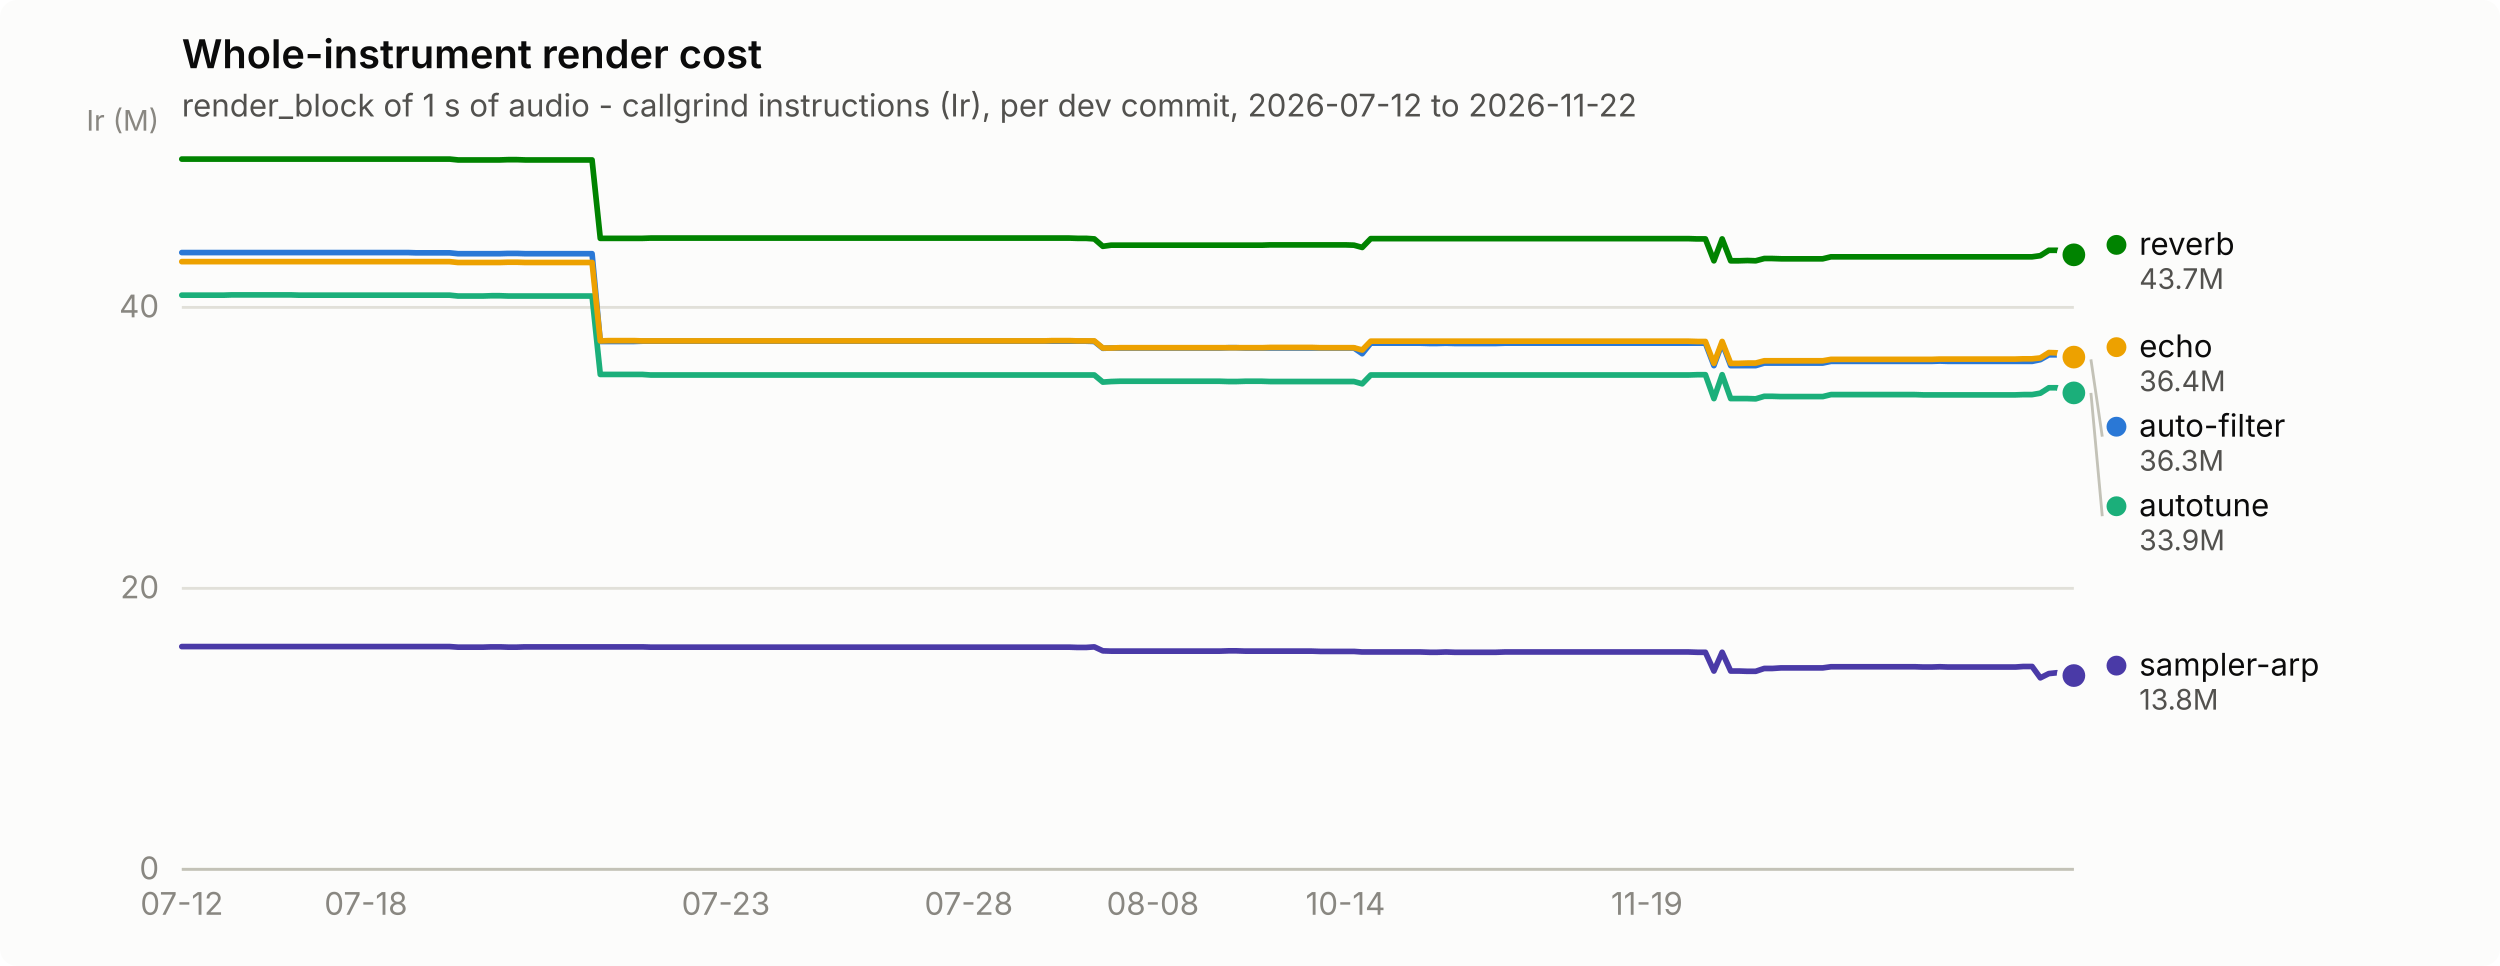
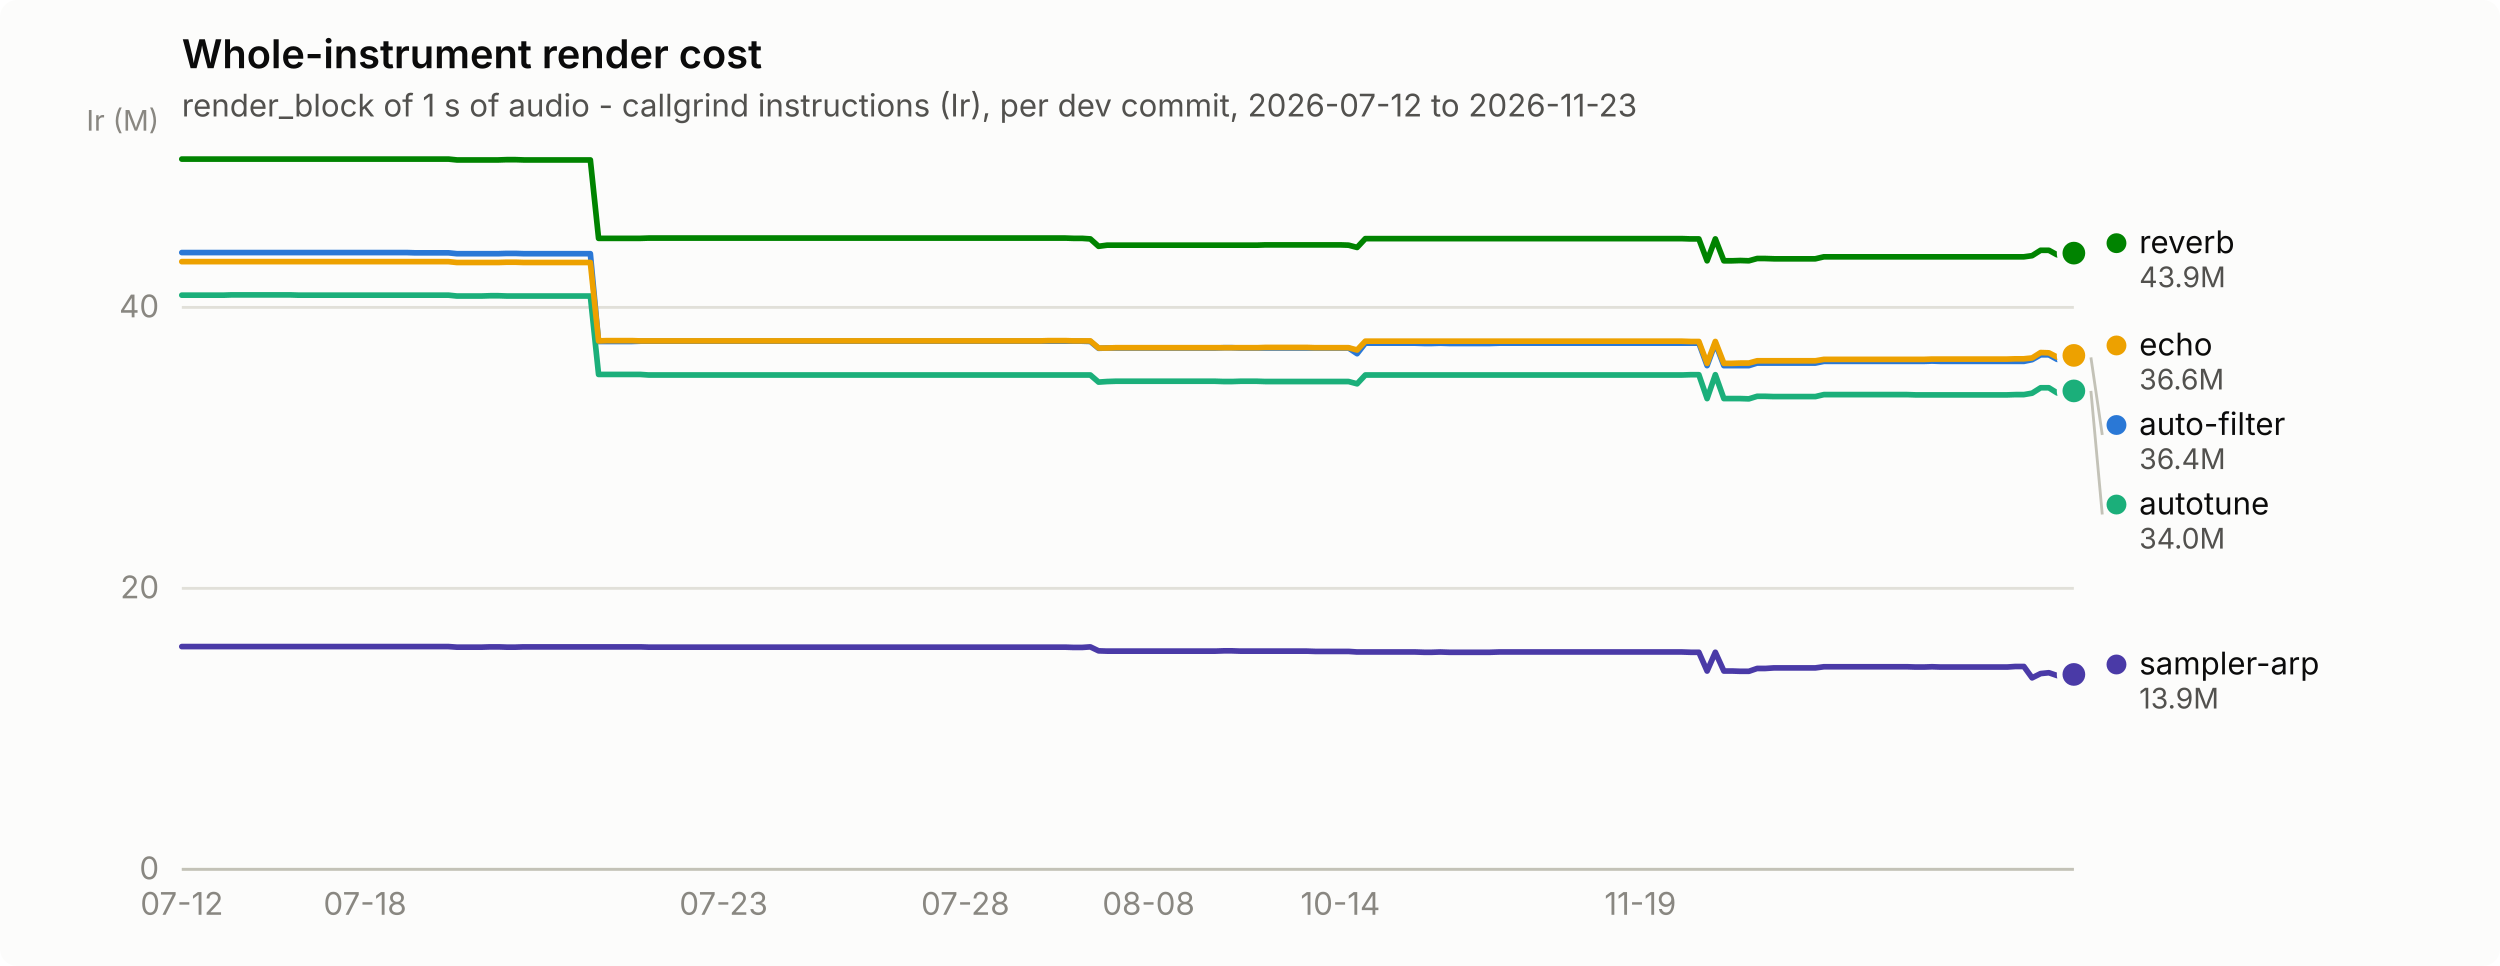
<svg xmlns="http://www.w3.org/2000/svg" width="880" height="340" viewBox="0 0 880 340" role="img" aria-label="Whole-instrument render cost">
  <rect width="880" height="340" rx="6" fill="#fcfcfb" />
  <text x="64" y="24" font-family="system-ui, -apple-system, &quot;Segoe UI&quot;, sans-serif" font-size="14" font-weight="600" fill="#0b0b0b">Whole-instrument render cost</text>
-   <text x="64" y="41" font-family="system-ui, -apple-system, &quot;Segoe UI&quot;, sans-serif" font-size="11" fill="#52514e">render_block of 1 s of audio - callgrind instructions (Ir), per dev commit, 2026-07-12 to 2026-11-22</text>
+   <text x="64" y="41" font-family="system-ui, -apple-system, &quot;Segoe UI&quot;, sans-serif" font-size="11" fill="#52514e">render_block of 1 s of audio - callgrind instructions (Ir), per dev commit, 2026-07-12 to 2026-11-23</text>
  <line x1="64" y1="306.0" x2="730" y2="306.0" stroke="#e1e0d9" stroke-width="1" />
  <text x="56" y="309.5" text-anchor="end" font-family="system-ui, -apple-system, &quot;Segoe UI&quot;, sans-serif" font-size="11" style="font-variant-numeric: tabular-nums" fill="#898781">0</text>
  <line x1="64" y1="207.1" x2="730" y2="207.1" stroke="#e1e0d9" stroke-width="1" />
  <text x="56" y="210.6" text-anchor="end" font-family="system-ui, -apple-system, &quot;Segoe UI&quot;, sans-serif" font-size="11" style="font-variant-numeric: tabular-nums" fill="#898781">20</text>
  <line x1="64" y1="108.2" x2="730" y2="108.2" stroke="#e1e0d9" stroke-width="1" />
  <text x="56" y="111.7" text-anchor="end" font-family="system-ui, -apple-system, &quot;Segoe UI&quot;, sans-serif" font-size="11" style="font-variant-numeric: tabular-nums" fill="#898781">40</text>
  <text x="56" y="46" text-anchor="end" font-family="system-ui, -apple-system, &quot;Segoe UI&quot;, sans-serif" font-size="10" fill="#898781">Ir (M)</text>
  <line x1="64" y1="306" x2="730" y2="306" stroke="#c3c2b7" stroke-width="1" />
  <text x="64.0" y="322" text-anchor="middle" font-family="system-ui, -apple-system, &quot;Segoe UI&quot;, sans-serif" font-size="11" style="font-variant-numeric: tabular-nums" fill="#898781">07-12</text>
-   <text x="128.8" y="322" text-anchor="middle" font-family="system-ui, -apple-system, &quot;Segoe UI&quot;, sans-serif" font-size="11" style="font-variant-numeric: tabular-nums" fill="#898781">07-18</text>
-   <text x="255.5" y="322" text-anchor="middle" font-family="system-ui, -apple-system, &quot;Segoe UI&quot;, sans-serif" font-size="11" style="font-variant-numeric: tabular-nums" fill="#898781">07-23</text>
-   <text x="341.0" y="322" text-anchor="middle" font-family="system-ui, -apple-system, &quot;Segoe UI&quot;, sans-serif" font-size="11" style="font-variant-numeric: tabular-nums" fill="#898781">07-28</text>
-   <text x="405.8" y="322" text-anchor="middle" font-family="system-ui, -apple-system, &quot;Segoe UI&quot;, sans-serif" font-size="11" style="font-variant-numeric: tabular-nums" fill="#898781">08-08</text>
-   <text x="473.6" y="322" text-anchor="middle" font-family="system-ui, -apple-system, &quot;Segoe UI&quot;, sans-serif" font-size="11" style="font-variant-numeric: tabular-nums" fill="#898781">10-14</text>
-   <text x="579.7" y="322" text-anchor="middle" font-family="system-ui, -apple-system, &quot;Segoe UI&quot;, sans-serif" font-size="11" style="font-variant-numeric: tabular-nums" fill="#898781">11-19</text>
-   <path d="M64.0,88.9 L66.9,88.9 L69.9,88.9 L72.8,88.9 L75.8,88.9 L78.7,88.9 L81.7,88.9 L84.6,88.9 L87.6,88.9 L90.5,88.9 L93.5,88.9 L96.4,88.9 L99.4,88.9 L102.3,88.9 L105.3,88.9 L108.2,88.9 L111.2,88.9 L114.1,88.9 L117.0,88.9 L120.0,88.9 L122.9,88.9 L125.9,88.9 L128.8,88.9 L131.8,88.9 L134.7,88.9 L137.7,88.9 L140.6,88.9 L143.6,88.9 L146.5,89.0 L149.5,89.0 L152.4,89.0 L155.4,89.0 L158.3,89.0 L161.2,89.3 L164.2,89.3 L167.1,89.3 L170.1,89.3 L173.0,89.3 L176.0,89.3 L178.9,89.2 L181.9,89.2 L184.8,89.3 L187.8,89.3 L190.7,89.3 L193.7,89.3 L196.6,89.3 L199.6,89.3 L202.5,89.3 L205.5,89.3 L208.4,89.3 L211.3,120.2 L214.3,120.2 L217.2,120.2 L220.2,120.2 L223.1,120.2 L226.1,120.1 L229.0,120.1 L232.0,120.1 L234.9,120.1 L237.9,120.1 L240.8,120.1 L243.8,120.1 L246.7,120.1 L249.7,120.1 L252.6,120.1 L255.5,120.1 L258.5,120.1 L261.4,120.1 L264.4,120.1 L267.3,120.1 L270.3,120.1 L273.2,120.1 L276.2,120.1 L279.1,120.1 L282.1,120.1 L285.0,120.1 L288.0,120.1 L290.9,120.1 L293.9,120.1 L296.8,120.1 L299.8,120.1 L302.7,120.1 L305.6,120.1 L308.6,120.1 L311.5,120.1 L314.5,120.1 L317.4,120.1 L320.4,120.1 L323.3,120.1 L326.3,120.1 L329.2,120.1 L332.2,120.1 L335.1,120.1 L338.1,120.1 L341.0,120.1 L344.0,120.1 L346.9,120.1 L349.8,120.1 L352.8,120.1 L355.7,120.1 L358.7,120.1 L361.6,120.1 L364.6,120.1 L367.5,120.1 L370.5,120.1 L373.4,120.1 L376.4,120.1 L379.3,120.1 L382.3,120.1 L385.2,120.2 L388.2,122.6 L391.1,122.5 L394.1,122.5 L397.0,122.5 L399.9,122.5 L402.9,122.5 L405.8,122.5 L408.8,122.5 L411.7,122.5 L414.7,122.5 L417.6,122.5 L420.6,122.5 L423.5,122.5 L426.5,122.5 L429.4,122.5 L432.4,122.4 L435.3,122.4 L438.3,122.5 L441.2,122.5 L444.2,122.5 L447.1,122.5 L450.0,122.5 L453.0,122.5 L455.9,122.5 L458.9,122.5 L461.8,122.5 L464.8,122.5 L467.7,122.5 L470.7,122.5 L473.6,122.5 L476.6,122.5 L479.5,124.5 L482.5,120.8 L485.4,120.8 L488.4,120.8 L491.3,120.8 L494.2,120.8 L497.2,120.8 L500.1,120.8 L503.1,120.9 L506.0,120.9 L509.0,120.8 L511.9,120.9 L514.9,120.9 L517.8,120.9 L520.8,120.9 L523.7,120.9 L526.7,120.9 L529.6,120.8 L532.6,120.8 L535.5,120.8 L538.5,120.8 L541.4,120.8 L544.3,120.8 L547.3,120.8 L550.2,120.8 L553.2,120.8 L556.1,120.8 L559.1,120.8 L562.0,120.8 L565.0,120.8 L567.9,120.8 L570.9,120.8 L573.8,120.8 L576.8,120.8 L579.7,120.8 L582.7,120.8 L585.6,120.8 L588.5,120.8 L591.5,120.8 L594.4,120.8 L597.4,120.8 L600.3,120.8 L603.3,128.7 L606.2,120.8 L609.2,128.7 L612.1,128.7 L615.1,128.7 L618.0,128.7 L621.0,127.8 L623.9,127.8 L626.9,127.8 L629.8,127.8 L632.8,127.8 L635.7,127.8 L638.6,127.8 L641.6,127.8 L644.5,127.2 L647.5,127.2 L650.4,127.2 L653.4,127.2 L656.3,127.2 L659.3,127.2 L662.2,127.2 L665.2,127.2 L668.1,127.2 L671.1,127.2 L674.0,127.2 L677.0,127.2 L679.9,127.2 L682.8,127.1 L685.8,127.2 L688.7,127.2 L691.7,127.2 L694.6,127.2 L697.6,127.2 L700.5,127.2 L703.5,127.2 L706.4,127.2 L709.4,127.2 L712.3,127.2 L715.3,127.2 L718.2,126.6 L721.2,124.9 L724.1,124.9 L727.1,126.5 L730.0,126.5" fill="none" stroke="#2a78d6" stroke-width="2" stroke-linejoin="round" stroke-linecap="round" />
-   <circle cx="730.0" cy="126.5" r="6" fill="#fcfcfb" />
-   <circle cx="730.0" cy="126.5" r="4" fill="#2a78d6" />
-   <path d="M64.0,103.9 L66.9,103.9 L69.9,103.9 L72.8,103.9 L75.8,103.9 L78.7,103.9 L81.7,103.8 L84.6,103.8 L87.6,103.8 L90.5,103.8 L93.5,103.8 L96.4,103.8 L99.4,103.8 L102.3,103.8 L105.3,103.9 L108.2,103.9 L111.2,103.9 L114.1,103.9 L117.0,103.9 L120.0,103.9 L122.9,103.9 L125.9,103.9 L128.8,103.9 L131.8,103.9 L134.7,103.9 L137.7,103.9 L140.6,103.9 L143.6,103.9 L146.5,103.9 L149.5,103.9 L152.4,103.9 L155.4,103.9 L158.3,103.9 L161.2,104.2 L164.2,104.2 L167.1,104.2 L170.1,104.2 L173.0,104.1 L176.0,104.1 L178.9,104.2 L181.9,104.2 L184.8,104.2 L187.8,104.2 L190.7,104.2 L193.7,104.2 L196.6,104.2 L199.6,104.2 L202.5,104.2 L205.5,104.2 L208.4,104.2 L211.3,131.8 L214.3,131.8 L217.2,131.8 L220.2,131.8 L223.1,131.8 L226.1,131.8 L229.0,132.0 L232.0,132.0 L234.9,132.0 L237.9,132.0 L240.8,132.0 L243.8,132.0 L246.7,132.0 L249.7,132.0 L252.6,132.0 L255.5,132.0 L258.5,132.0 L261.4,132.0 L264.4,132.0 L267.3,132.0 L270.3,132.0 L273.2,132.0 L276.2,132.0 L279.1,132.0 L282.1,132.0 L285.0,132.0 L288.0,132.0 L290.9,132.0 L293.9,132.0 L296.8,132.0 L299.8,132.0 L302.7,132.0 L305.6,132.0 L308.6,132.0 L311.5,132.0 L314.5,132.0 L317.4,132.0 L320.4,132.0 L323.3,132.0 L326.3,132.0 L329.2,132.0 L332.2,132.0 L335.1,132.0 L338.1,132.0 L341.0,132.0 L344.0,132.0 L346.9,132.0 L349.8,132.0 L352.8,132.0 L355.7,132.0 L358.7,132.0 L361.6,132.0 L364.6,132.0 L367.5,132.0 L370.5,132.0 L373.4,132.0 L376.4,132.0 L379.3,132.0 L382.3,132.0 L385.2,132.0 L388.2,134.5 L391.1,134.3 L394.1,134.2 L397.0,134.2 L399.9,134.2 L402.9,134.2 L405.8,134.2 L408.8,134.2 L411.7,134.2 L414.7,134.2 L417.6,134.2 L420.6,134.2 L423.5,134.2 L426.5,134.2 L429.4,134.2 L432.4,134.3 L435.3,134.3 L438.3,134.2 L441.2,134.2 L444.2,134.2 L447.1,134.3 L450.0,134.3 L453.0,134.3 L455.9,134.3 L458.9,134.3 L461.8,134.3 L464.8,134.3 L467.7,134.3 L470.7,134.3 L473.6,134.3 L476.6,134.3 L479.5,135.1 L482.5,132.0 L485.4,132.0 L488.4,132.0 L491.3,132.0 L494.2,132.0 L497.2,132.0 L500.1,132.0 L503.1,132.0 L506.0,132.0 L509.0,132.0 L511.9,132.0 L514.9,132.0 L517.8,132.0 L520.8,132.0 L523.7,132.0 L526.7,132.0 L529.6,132.0 L532.6,132.0 L535.5,132.0 L538.5,132.0 L541.4,132.0 L544.3,132.0 L547.3,132.0 L550.2,132.0 L553.2,132.0 L556.1,132.0 L559.1,132.0 L562.0,132.0 L565.0,132.0 L567.9,132.0 L570.9,132.0 L573.8,132.0 L576.8,132.0 L579.7,132.0 L582.7,132.0 L585.6,132.0 L588.5,132.0 L591.5,132.0 L594.4,132.0 L597.4,131.9 L600.3,131.9 L603.3,140.3 L606.2,131.9 L609.2,140.3 L612.1,140.3 L615.1,140.3 L618.0,140.4 L621.0,139.5 L623.9,139.5 L626.9,139.6 L629.8,139.6 L632.8,139.6 L635.7,139.6 L638.6,139.6 L641.6,139.6 L644.5,138.9 L647.5,138.9 L650.4,138.9 L653.4,138.9 L656.3,138.9 L659.3,138.9 L662.2,138.9 L665.2,138.9 L668.1,138.9 L671.1,138.9 L674.0,138.9 L677.0,139.0 L679.9,139.0 L682.8,139.0 L685.8,139.0 L688.7,139.0 L691.7,139.0 L694.6,139.0 L697.6,139.0 L700.5,139.0 L703.5,139.0 L706.4,139.0 L709.4,139.0 L712.3,138.9 L715.3,138.9 L718.2,138.4 L721.2,136.5 L724.1,136.5 L727.1,138.3 L730.0,138.3" fill="none" stroke="#1baf7a" stroke-width="2" stroke-linejoin="round" stroke-linecap="round" />
-   <circle cx="730.0" cy="138.3" r="6" fill="#fcfcfb" />
-   <circle cx="730.0" cy="138.3" r="4" fill="#1baf7a" />
-   <path d="M64.0,92.1 L66.9,92.1 L69.9,92.1 L72.8,92.1 L75.8,92.1 L78.7,92.1 L81.7,92.1 L84.6,92.1 L87.6,92.1 L90.5,92.1 L93.5,92.1 L96.4,92.1 L99.4,92.1 L102.3,92.1 L105.3,92.1 L108.2,92.1 L111.2,92.1 L114.1,92.1 L117.0,92.1 L120.0,92.1 L122.9,92.1 L125.9,92.1 L128.8,92.1 L131.8,92.1 L134.7,92.1 L137.7,92.1 L140.6,92.1 L143.6,92.1 L146.5,92.1 L149.5,92.1 L152.4,92.1 L155.4,92.1 L158.3,92.1 L161.2,92.4 L164.2,92.4 L167.1,92.4 L170.1,92.4 L173.0,92.4 L176.0,92.4 L178.9,92.3 L181.9,92.3 L184.8,92.4 L187.8,92.4 L190.7,92.4 L193.7,92.4 L196.6,92.4 L199.6,92.4 L202.5,92.4 L205.5,92.4 L208.4,92.4 L211.3,120.0 L214.3,119.9 L217.2,119.9 L220.2,119.9 L223.1,119.9 L226.1,120.0 L229.0,120.0 L232.0,120.0 L234.9,120.0 L237.9,120.0 L240.8,120.0 L243.8,120.0 L246.7,120.0 L249.7,120.0 L252.6,120.0 L255.5,120.0 L258.5,120.0 L261.4,120.0 L264.4,120.0 L267.3,120.0 L270.3,120.0 L273.2,120.0 L276.2,120.0 L279.1,120.0 L282.1,120.0 L285.0,120.0 L288.0,120.0 L290.9,120.0 L293.9,120.0 L296.8,120.0 L299.8,120.0 L302.7,120.0 L305.6,120.0 L308.6,120.0 L311.5,120.0 L314.5,120.0 L317.4,120.0 L320.4,120.0 L323.3,120.0 L326.3,120.0 L329.2,120.0 L332.2,120.0 L335.1,120.0 L338.1,120.0 L341.0,120.0 L344.0,120.0 L346.9,120.0 L349.8,120.0 L352.8,120.0 L355.7,120.0 L358.7,120.0 L361.6,120.0 L364.6,120.0 L367.5,120.0 L370.5,119.9 L373.4,119.9 L376.4,119.9 L379.3,120.0 L382.3,120.0 L385.2,120.0 L388.2,122.5 L391.1,122.5 L394.1,122.4 L397.0,122.4 L399.9,122.4 L402.9,122.4 L405.8,122.4 L408.8,122.4 L411.7,122.4 L414.7,122.4 L417.6,122.4 L420.6,122.4 L423.5,122.4 L426.5,122.4 L429.4,122.4 L432.4,122.4 L435.3,122.4 L438.3,122.4 L441.2,122.4 L444.2,122.4 L447.1,122.3 L450.0,122.3 L453.0,122.3 L455.9,122.3 L458.9,122.3 L461.8,122.3 L464.8,122.4 L467.7,122.4 L470.7,122.4 L473.6,122.4 L476.6,122.4 L479.5,123.2 L482.5,120.1 L485.4,120.1 L488.4,120.1 L491.3,120.1 L494.2,120.1 L497.2,120.1 L500.1,120.1 L503.1,120.1 L506.0,120.1 L509.0,120.1 L511.9,120.1 L514.9,120.1 L517.8,120.1 L520.8,120.1 L523.7,120.1 L526.7,120.1 L529.6,120.1 L532.6,120.1 L535.5,120.1 L538.5,120.1 L541.4,120.1 L544.3,120.1 L547.3,120.1 L550.2,120.1 L553.2,120.1 L556.1,120.1 L559.1,120.1 L562.0,120.1 L565.0,120.1 L567.9,120.1 L570.9,120.1 L573.8,120.1 L576.8,120.1 L579.7,120.1 L582.7,120.1 L585.6,120.1 L588.5,120.1 L591.5,120.1 L594.4,120.1 L597.4,120.2 L600.3,120.2 L603.3,127.9 L606.2,120.2 L609.2,127.9 L612.1,127.9 L615.1,127.8 L618.0,127.8 L621.0,127.0 L623.9,127.0 L626.9,127.0 L629.8,127.0 L632.8,127.0 L635.7,127.0 L638.6,127.0 L641.6,127.0 L644.5,126.5 L647.5,126.5 L650.4,126.5 L653.4,126.5 L656.3,126.5 L659.3,126.5 L662.2,126.5 L665.2,126.5 L668.1,126.5 L671.1,126.5 L674.0,126.5 L677.0,126.5 L679.9,126.5 L682.8,126.4 L685.8,126.4 L688.7,126.4 L691.7,126.4 L694.6,126.4 L697.6,126.4 L700.5,126.4 L703.5,126.4 L706.4,126.4 L709.4,126.4 L712.3,126.3 L715.3,126.3 L718.2,126.0 L721.2,124.1 L724.1,124.2 L727.1,125.7 L730.0,125.7" fill="none" stroke="#eda100" stroke-width="2" stroke-linejoin="round" stroke-linecap="round" />
-   <circle cx="730.0" cy="125.7" r="6" fill="#fcfcfb" />
-   <circle cx="730.0" cy="125.7" r="4" fill="#eda100" />
-   <path d="M64.0,56.0 L66.9,56.0 L69.9,56.0 L72.8,56.0 L75.8,56.0 L78.7,56.0 L81.7,56.0 L84.6,56.0 L87.6,56.0 L90.5,56.0 L93.5,56.0 L96.4,56.0 L99.4,56.0 L102.3,56.0 L105.3,56.0 L108.2,56.0 L111.2,56.0 L114.1,56.0 L117.0,56.0 L120.0,56.0 L122.9,56.0 L125.9,56.0 L128.8,56.0 L131.8,56.0 L134.7,56.0 L137.7,56.0 L140.6,56.0 L143.6,56.0 L146.5,56.0 L149.5,56.0 L152.4,56.0 L155.4,56.0 L158.3,56.0 L161.2,56.3 L164.2,56.3 L167.1,56.3 L170.1,56.3 L173.0,56.3 L176.0,56.3 L178.9,56.2 L181.9,56.2 L184.8,56.3 L187.8,56.3 L190.7,56.3 L193.7,56.3 L196.6,56.3 L199.6,56.3 L202.5,56.3 L205.5,56.3 L208.4,56.3 L211.3,83.9 L214.3,83.9 L217.2,83.9 L220.2,83.9 L223.1,83.9 L226.1,83.9 L229.0,83.8 L232.0,83.8 L234.9,83.8 L237.9,83.8 L240.8,83.8 L243.8,83.8 L246.7,83.8 L249.7,83.8 L252.6,83.8 L255.5,83.8 L258.5,83.8 L261.4,83.8 L264.4,83.8 L267.3,83.8 L270.3,83.8 L273.2,83.8 L276.2,83.8 L279.1,83.8 L282.1,83.8 L285.0,83.8 L288.0,83.8 L290.9,83.8 L293.9,83.8 L296.8,83.8 L299.8,83.8 L302.7,83.8 L305.6,83.8 L308.6,83.8 L311.5,83.8 L314.5,83.8 L317.4,83.8 L320.4,83.8 L323.3,83.8 L326.3,83.8 L329.2,83.8 L332.2,83.8 L335.1,83.8 L338.1,83.8 L341.0,83.8 L344.0,83.8 L346.9,83.8 L349.8,83.8 L352.8,83.8 L355.7,83.8 L358.7,83.8 L361.6,83.8 L364.6,83.8 L367.5,83.8 L370.5,83.8 L373.4,83.8 L376.4,83.8 L379.3,83.9 L382.3,83.9 L385.2,84.1 L388.2,86.7 L391.1,86.3 L394.1,86.3 L397.0,86.3 L399.9,86.3 L402.9,86.3 L405.8,86.3 L408.8,86.3 L411.7,86.3 L414.7,86.3 L417.6,86.3 L420.6,86.3 L423.5,86.3 L426.5,86.3 L429.4,86.3 L432.4,86.3 L435.3,86.3 L438.3,86.3 L441.2,86.3 L444.2,86.3 L447.1,86.2 L450.0,86.2 L453.0,86.2 L455.9,86.2 L458.9,86.2 L461.8,86.2 L464.8,86.2 L467.7,86.2 L470.7,86.2 L473.6,86.2 L476.6,86.3 L479.5,87.1 L482.5,84.0 L485.4,84.0 L488.4,84.0 L491.3,84.0 L494.2,84.0 L497.2,84.0 L500.1,84.0 L503.1,84.0 L506.0,84.0 L509.0,84.0 L511.9,84.0 L514.9,84.0 L517.8,84.0 L520.8,84.0 L523.7,84.0 L526.7,84.0 L529.6,84.0 L532.6,84.0 L535.5,84.0 L538.5,84.0 L541.4,84.0 L544.3,84.0 L547.3,84.0 L550.2,84.0 L553.2,84.0 L556.1,84.0 L559.1,84.0 L562.0,84.0 L565.0,84.0 L567.9,84.0 L570.9,84.0 L573.8,84.0 L576.8,84.0 L579.7,84.0 L582.7,84.0 L585.6,84.0 L588.5,84.0 L591.5,84.0 L594.4,84.0 L597.4,84.1 L600.3,84.1 L603.3,91.8 L606.2,84.1 L609.2,91.8 L612.1,91.8 L615.1,91.7 L618.0,91.8 L621.0,91.0 L623.9,91.0 L626.9,91.1 L629.8,91.1 L632.8,91.1 L635.7,91.1 L638.6,91.1 L641.6,91.1 L644.5,90.4 L647.5,90.4 L650.4,90.4 L653.4,90.4 L656.3,90.4 L659.3,90.4 L662.2,90.4 L665.2,90.4 L668.1,90.4 L671.1,90.4 L674.0,90.4 L677.0,90.4 L679.9,90.4 L682.8,90.4 L685.8,90.4 L688.7,90.4 L691.7,90.4 L694.6,90.4 L697.6,90.4 L700.5,90.4 L703.5,90.4 L706.4,90.4 L709.4,90.4 L712.3,90.4 L715.3,90.4 L718.2,90.0 L721.2,88.1 L724.1,88.1 L727.1,89.7 L730.0,89.7" fill="none" stroke="#008300" stroke-width="2" stroke-linejoin="round" stroke-linecap="round" />
-   <circle cx="730.0" cy="89.7" r="6" fill="#fcfcfb" />
-   <circle cx="730.0" cy="89.7" r="4" fill="#008300" />
-   <path d="M64.0,227.6 L66.9,227.6 L69.9,227.6 L72.8,227.6 L75.8,227.6 L78.7,227.6 L81.7,227.6 L84.6,227.6 L87.6,227.6 L90.5,227.6 L93.5,227.6 L96.4,227.6 L99.4,227.6 L102.3,227.6 L105.3,227.6 L108.2,227.6 L111.2,227.6 L114.1,227.6 L117.0,227.6 L120.0,227.6 L122.9,227.6 L125.9,227.6 L128.8,227.6 L131.8,227.6 L134.7,227.6 L137.7,227.6 L140.6,227.6 L143.6,227.6 L146.5,227.6 L149.5,227.6 L152.4,227.6 L155.4,227.6 L158.3,227.6 L161.2,227.8 L164.2,227.8 L167.1,227.8 L170.1,227.8 L173.0,227.7 L176.0,227.7 L178.9,227.8 L181.9,227.8 L184.8,227.7 L187.8,227.7 L190.7,227.7 L193.7,227.7 L196.6,227.7 L199.6,227.7 L202.5,227.7 L205.5,227.7 L208.4,227.7 L211.3,227.7 L214.3,227.7 L217.2,227.7 L220.2,227.7 L223.1,227.7 L226.1,227.7 L229.0,227.8 L232.0,227.8 L234.9,227.8 L237.9,227.8 L240.8,227.8 L243.8,227.8 L246.7,227.8 L249.7,227.8 L252.6,227.8 L255.5,227.8 L258.5,227.8 L261.4,227.8 L264.4,227.8 L267.3,227.8 L270.3,227.8 L273.2,227.8 L276.2,227.8 L279.1,227.8 L282.1,227.8 L285.0,227.8 L288.0,227.8 L290.9,227.8 L293.9,227.8 L296.8,227.8 L299.8,227.8 L302.7,227.8 L305.6,227.8 L308.6,227.8 L311.5,227.8 L314.5,227.8 L317.4,227.8 L320.4,227.8 L323.3,227.8 L326.3,227.8 L329.2,227.8 L332.2,227.8 L335.1,227.8 L338.1,227.8 L341.0,227.8 L344.0,227.8 L346.9,227.8 L349.8,227.8 L352.8,227.8 L355.7,227.8 L358.7,227.8 L361.6,227.8 L364.6,227.8 L367.5,227.8 L370.5,227.8 L373.4,227.8 L376.4,227.8 L379.3,227.9 L382.3,227.9 L385.2,227.7 L388.2,229.1 L391.1,229.2 L394.1,229.2 L397.0,229.2 L399.9,229.2 L402.9,229.2 L405.8,229.2 L408.8,229.2 L411.7,229.2 L414.7,229.2 L417.6,229.2 L420.6,229.2 L423.5,229.2 L426.5,229.2 L429.4,229.2 L432.4,229.1 L435.3,229.1 L438.3,229.2 L441.2,229.2 L444.2,229.2 L447.1,229.2 L450.0,229.2 L453.0,229.2 L455.9,229.2 L458.9,229.2 L461.8,229.2 L464.8,229.3 L467.7,229.3 L470.7,229.3 L473.6,229.3 L476.6,229.3 L479.5,229.5 L482.5,229.5 L485.4,229.5 L488.4,229.5 L491.3,229.5 L494.2,229.5 L497.2,229.5 L500.1,229.5 L503.1,229.6 L506.0,229.6 L509.0,229.5 L511.9,229.6 L514.9,229.6 L517.8,229.6 L520.8,229.6 L523.7,229.6 L526.7,229.6 L529.6,229.5 L532.6,229.5 L535.5,229.5 L538.5,229.5 L541.4,229.5 L544.3,229.5 L547.3,229.5 L550.2,229.5 L553.2,229.5 L556.1,229.5 L559.1,229.5 L562.0,229.5 L565.0,229.5 L567.9,229.5 L570.9,229.5 L573.8,229.5 L576.8,229.5 L579.7,229.5 L582.7,229.5 L585.6,229.5 L588.5,229.5 L591.5,229.5 L594.4,229.5 L597.4,229.6 L600.3,229.6 L603.3,236.2 L606.2,229.6 L609.2,236.2 L612.1,236.2 L615.1,236.3 L618.0,236.3 L621.0,235.3 L623.9,235.3 L626.9,235.1 L629.8,235.1 L632.8,235.1 L635.7,235.1 L638.6,235.1 L641.6,235.1 L644.5,234.7 L647.5,234.7 L650.4,234.7 L653.4,234.7 L656.3,234.7 L659.3,234.7 L662.2,234.7 L665.2,234.7 L668.1,234.7 L671.1,234.7 L674.0,234.7 L677.0,234.8 L679.9,234.8 L682.8,234.7 L685.8,234.8 L688.7,234.8 L691.7,234.8 L694.6,234.8 L697.6,234.8 L700.5,234.8 L703.5,234.8 L706.4,234.8 L709.4,234.8 L712.3,234.6 L715.3,234.6 L718.2,238.6 L721.2,237.1 L724.1,236.8 L727.1,237.8 L730.0,237.8" fill="none" stroke="#4a3aa7" stroke-width="2" stroke-linejoin="round" stroke-linecap="round" />
-   <circle cx="730.0" cy="237.8" r="6" fill="#fcfcfb" />
-   <circle cx="730.0" cy="237.8" r="4" fill="#4a3aa7" />
-   <circle cx="745.0" cy="86.2" r="3.5" fill="#008300" />
-   <text x="753.0" y="89.7" font-family="system-ui, -apple-system, &quot;Segoe UI&quot;, sans-serif" font-size="11" fill="#0b0b0b">reverb</text>
-   <text x="753.0" y="101.7" font-family="system-ui, -apple-system, &quot;Segoe UI&quot;, sans-serif" font-size="10" style="font-variant-numeric: tabular-nums" fill="#52514e">43.7M</text>
-   <circle cx="745.0" cy="122.2" r="3.5" fill="#eda100" />
-   <text x="753.0" y="125.7" font-family="system-ui, -apple-system, &quot;Segoe UI&quot;, sans-serif" font-size="11" fill="#0b0b0b">echo</text>
-   <text x="753.0" y="137.7" font-family="system-ui, -apple-system, &quot;Segoe UI&quot;, sans-serif" font-size="10" style="font-variant-numeric: tabular-nums" fill="#52514e">36.4M</text>
-   <line x1="736.0" y1="126.5" x2="740.0" y2="153.7" stroke="#c3c2b7" stroke-width="1" />
-   <circle cx="745.0" cy="150.2" r="3.5" fill="#2a78d6" />
-   <text x="753.0" y="153.7" font-family="system-ui, -apple-system, &quot;Segoe UI&quot;, sans-serif" font-size="11" fill="#0b0b0b">auto-filter</text>
-   <text x="753.0" y="165.7" font-family="system-ui, -apple-system, &quot;Segoe UI&quot;, sans-serif" font-size="10" style="font-variant-numeric: tabular-nums" fill="#52514e">36.3M</text>
-   <line x1="736.0" y1="138.3" x2="740.0" y2="181.7" stroke="#c3c2b7" stroke-width="1" />
-   <circle cx="745.0" cy="178.2" r="3.5" fill="#1baf7a" />
-   <text x="753.0" y="181.7" font-family="system-ui, -apple-system, &quot;Segoe UI&quot;, sans-serif" font-size="11" fill="#0b0b0b">autotune</text>
-   <text x="753.0" y="193.7" font-family="system-ui, -apple-system, &quot;Segoe UI&quot;, sans-serif" font-size="10" style="font-variant-numeric: tabular-nums" fill="#52514e">33.9M</text>
-   <circle cx="745.0" cy="234.3" r="3.5" fill="#4a3aa7" />
-   <text x="753.0" y="237.8" font-family="system-ui, -apple-system, &quot;Segoe UI&quot;, sans-serif" font-size="11" fill="#0b0b0b">sampler-arp</text>
-   <text x="753.0" y="249.8" font-family="system-ui, -apple-system, &quot;Segoe UI&quot;, sans-serif" font-size="10" style="font-variant-numeric: tabular-nums" fill="#52514e">13.8M</text>
+   <text x="128.5" y="322" text-anchor="middle" font-family="system-ui, -apple-system, &quot;Segoe UI&quot;, sans-serif" font-size="11" style="font-variant-numeric: tabular-nums" fill="#898781">07-18</text>
+   <text x="254.7" y="322" text-anchor="middle" font-family="system-ui, -apple-system, &quot;Segoe UI&quot;, sans-serif" font-size="11" style="font-variant-numeric: tabular-nums" fill="#898781">07-23</text>
+   <text x="339.8" y="322" text-anchor="middle" font-family="system-ui, -apple-system, &quot;Segoe UI&quot;, sans-serif" font-size="11" style="font-variant-numeric: tabular-nums" fill="#898781">07-28</text>
+   <text x="404.3" y="322" text-anchor="middle" font-family="system-ui, -apple-system, &quot;Segoe UI&quot;, sans-serif" font-size="11" style="font-variant-numeric: tabular-nums" fill="#898781">08-08</text>
+   <text x="471.8" y="322" text-anchor="middle" font-family="system-ui, -apple-system, &quot;Segoe UI&quot;, sans-serif" font-size="11" style="font-variant-numeric: tabular-nums" fill="#898781">10-14</text>
+   <text x="577.4" y="322" text-anchor="middle" font-family="system-ui, -apple-system, &quot;Segoe UI&quot;, sans-serif" font-size="11" style="font-variant-numeric: tabular-nums" fill="#898781">11-19</text>
+   <path d="M64.0,88.9 L66.9,88.9 L69.9,88.9 L72.8,88.9 L75.7,88.9 L78.7,88.9 L81.6,88.9 L84.5,88.9 L87.5,88.9 L90.4,88.9 L93.3,88.9 L96.3,88.9 L99.2,88.9 L102.1,88.9 L105.1,88.9 L108.0,88.9 L110.9,88.9 L113.9,88.9 L116.8,88.9 L119.7,88.9 L122.7,88.9 L125.6,88.9 L128.5,88.9 L131.5,88.9 L134.4,88.9 L137.3,88.9 L140.3,88.9 L143.2,88.9 L146.1,89.0 L149.1,89.0 L152.0,89.0 L155.0,89.0 L157.9,89.0 L160.8,89.3 L163.8,89.3 L166.7,89.3 L169.6,89.3 L172.6,89.3 L175.5,89.3 L178.4,89.2 L181.4,89.2 L184.3,89.3 L187.2,89.3 L190.2,89.3 L193.1,89.3 L196.0,89.3 L199.0,89.3 L201.9,89.3 L204.8,89.3 L207.8,89.3 L210.7,120.2 L213.6,120.2 L216.6,120.2 L219.5,120.2 L222.4,120.2 L225.4,120.1 L228.3,120.1 L231.2,120.1 L234.2,120.1 L237.1,120.1 L240.0,120.1 L243.0,120.1 L245.9,120.1 L248.8,120.1 L251.8,120.1 L254.7,120.1 L257.6,120.1 L260.6,120.1 L263.5,120.1 L266.4,120.1 L269.4,120.1 L272.3,120.1 L275.2,120.1 L278.2,120.1 L281.1,120.1 L284.0,120.1 L287.0,120.1 L289.9,120.1 L292.8,120.1 L295.8,120.1 L298.7,120.1 L301.6,120.1 L304.6,120.1 L307.5,120.1 L310.4,120.1 L313.4,120.1 L316.3,120.1 L319.3,120.1 L322.2,120.1 L325.1,120.1 L328.1,120.1 L331.0,120.1 L333.9,120.1 L336.9,120.1 L339.8,120.1 L342.7,120.1 L345.7,120.1 L348.6,120.1 L351.5,120.1 L354.5,120.1 L357.4,120.1 L360.3,120.1 L363.3,120.1 L366.2,120.1 L369.1,120.1 L372.1,120.1 L375.0,120.1 L377.9,120.1 L380.9,120.1 L383.8,120.2 L386.7,122.6 L389.7,122.5 L392.6,122.5 L395.5,122.5 L398.5,122.5 L401.4,122.5 L404.3,122.5 L407.3,122.5 L410.2,122.5 L413.1,122.5 L416.1,122.5 L419.0,122.5 L421.9,122.5 L424.9,122.5 L427.8,122.5 L430.7,122.4 L433.7,122.4 L436.6,122.5 L439.5,122.5 L442.5,122.5 L445.4,122.5 L448.3,122.5 L451.3,122.5 L454.2,122.5 L457.1,122.5 L460.1,122.5 L463.0,122.5 L465.9,122.5 L468.9,122.5 L471.8,122.5 L474.7,122.5 L477.7,124.5 L480.6,120.8 L483.6,120.8 L486.5,120.8 L489.4,120.8 L492.4,120.8 L495.3,120.8 L498.2,120.8 L501.2,120.9 L504.1,120.9 L507.0,120.8 L510.0,120.9 L512.9,120.9 L515.8,120.9 L518.8,120.9 L521.7,120.9 L524.6,120.9 L527.6,120.8 L530.5,120.8 L533.4,120.8 L536.4,120.8 L539.3,120.8 L542.2,120.8 L545.2,120.8 L548.1,120.8 L551.0,120.8 L554.0,120.8 L556.9,120.8 L559.8,120.8 L562.8,120.8 L565.7,120.8 L568.6,120.8 L571.6,120.8 L574.5,120.8 L577.4,120.8 L580.4,120.8 L583.3,120.8 L586.2,120.8 L589.2,120.8 L592.1,120.8 L595.0,120.8 L598.0,120.8 L600.9,128.7 L603.8,120.8 L606.8,128.7 L609.7,128.7 L612.6,128.7 L615.6,128.7 L618.5,127.8 L621.4,127.8 L624.4,127.8 L627.3,127.8 L630.2,127.8 L633.2,127.8 L636.1,127.8 L639.0,127.8 L642.0,127.2 L644.9,127.2 L647.9,127.2 L650.8,127.2 L653.7,127.2 L656.7,127.2 L659.6,127.2 L662.5,127.2 L665.5,127.2 L668.4,127.2 L671.3,127.2 L674.3,127.2 L677.2,127.2 L680.1,127.1 L683.1,127.2 L686.0,127.2 L688.9,127.2 L691.9,127.2 L694.8,127.2 L697.7,127.2 L700.7,127.2 L703.6,127.2 L706.5,127.2 L709.5,127.2 L712.4,127.2 L715.3,126.6 L718.3,124.9 L721.2,124.9 L724.1,126.5 L727.1,126.5 L730.0,125.8" fill="none" stroke="#2a78d6" stroke-width="2" stroke-linejoin="round" stroke-linecap="round" />
+   <circle cx="730.0" cy="125.8" r="6" fill="#fcfcfb" />
+   <circle cx="730.0" cy="125.8" r="4" fill="#2a78d6" />
+   <path d="M64.0,103.9 L66.9,103.9 L69.9,103.9 L72.8,103.9 L75.7,103.9 L78.7,103.9 L81.6,103.8 L84.5,103.8 L87.5,103.8 L90.4,103.8 L93.3,103.8 L96.3,103.8 L99.2,103.8 L102.1,103.8 L105.1,103.9 L108.0,103.9 L110.9,103.9 L113.9,103.9 L116.8,103.9 L119.7,103.9 L122.7,103.9 L125.6,103.9 L128.5,103.9 L131.5,103.9 L134.4,103.9 L137.3,103.9 L140.3,103.9 L143.2,103.9 L146.1,103.9 L149.1,103.9 L152.0,103.9 L155.0,103.9 L157.9,103.9 L160.8,104.2 L163.8,104.2 L166.7,104.2 L169.6,104.2 L172.6,104.1 L175.5,104.1 L178.4,104.2 L181.4,104.2 L184.3,104.2 L187.2,104.2 L190.2,104.2 L193.1,104.2 L196.0,104.2 L199.0,104.2 L201.9,104.2 L204.8,104.2 L207.8,104.2 L210.7,131.8 L213.6,131.8 L216.6,131.8 L219.5,131.8 L222.4,131.8 L225.4,131.8 L228.3,132.0 L231.2,132.0 L234.2,132.0 L237.1,132.0 L240.0,132.0 L243.0,132.0 L245.9,132.0 L248.8,132.0 L251.8,132.0 L254.7,132.0 L257.6,132.0 L260.6,132.0 L263.5,132.0 L266.4,132.0 L269.4,132.0 L272.3,132.0 L275.2,132.0 L278.2,132.0 L281.1,132.0 L284.0,132.0 L287.0,132.0 L289.9,132.0 L292.8,132.0 L295.8,132.0 L298.7,132.0 L301.6,132.0 L304.6,132.0 L307.5,132.0 L310.4,132.0 L313.4,132.0 L316.3,132.0 L319.3,132.0 L322.2,132.0 L325.1,132.0 L328.1,132.0 L331.0,132.0 L333.9,132.0 L336.9,132.0 L339.8,132.0 L342.7,132.0 L345.7,132.0 L348.6,132.0 L351.5,132.0 L354.5,132.0 L357.4,132.0 L360.3,132.0 L363.3,132.0 L366.2,132.0 L369.1,132.0 L372.1,132.0 L375.0,132.0 L377.9,132.0 L380.9,132.0 L383.8,132.0 L386.7,134.5 L389.7,134.3 L392.6,134.2 L395.5,134.2 L398.5,134.2 L401.4,134.2 L404.3,134.2 L407.3,134.2 L410.2,134.2 L413.1,134.2 L416.1,134.2 L419.0,134.2 L421.9,134.2 L424.9,134.2 L427.8,134.2 L430.7,134.3 L433.7,134.3 L436.6,134.2 L439.5,134.2 L442.5,134.2 L445.4,134.3 L448.3,134.3 L451.3,134.3 L454.2,134.3 L457.1,134.3 L460.1,134.3 L463.0,134.3 L465.9,134.3 L468.9,134.3 L471.8,134.3 L474.7,134.3 L477.7,135.1 L480.6,132.0 L483.6,132.0 L486.5,132.0 L489.4,132.0 L492.4,132.0 L495.3,132.0 L498.2,132.0 L501.2,132.0 L504.1,132.0 L507.0,132.0 L510.0,132.0 L512.9,132.0 L515.8,132.0 L518.8,132.0 L521.7,132.0 L524.6,132.0 L527.6,132.0 L530.5,132.0 L533.4,132.0 L536.4,132.0 L539.3,132.0 L542.2,132.0 L545.2,132.0 L548.1,132.0 L551.0,132.0 L554.0,132.0 L556.9,132.0 L559.8,132.0 L562.8,132.0 L565.7,132.0 L568.6,132.0 L571.6,132.0 L574.5,132.0 L577.4,132.0 L580.4,132.0 L583.3,132.0 L586.2,132.0 L589.2,132.0 L592.1,132.0 L595.0,131.9 L598.0,131.9 L600.9,140.3 L603.8,131.9 L606.8,140.3 L609.7,140.3 L612.6,140.3 L615.6,140.4 L618.5,139.5 L621.4,139.5 L624.4,139.6 L627.3,139.6 L630.2,139.6 L633.2,139.6 L636.1,139.6 L639.0,139.6 L642.0,138.9 L644.9,138.9 L647.9,138.9 L650.8,138.9 L653.7,138.9 L656.7,138.9 L659.6,138.9 L662.5,138.9 L665.5,138.9 L668.4,138.9 L671.3,138.9 L674.3,139.0 L677.2,139.0 L680.1,139.0 L683.1,139.0 L686.0,139.0 L688.9,139.0 L691.9,139.0 L694.8,139.0 L697.7,139.0 L700.7,139.0 L703.6,139.0 L706.5,139.0 L709.5,138.9 L712.4,138.9 L715.3,138.4 L718.3,136.5 L721.2,136.5 L724.1,138.3 L727.1,138.3 L730.0,137.6" fill="none" stroke="#1baf7a" stroke-width="2" stroke-linejoin="round" stroke-linecap="round" />
+   <circle cx="730.0" cy="137.6" r="6" fill="#fcfcfb" />
+   <circle cx="730.0" cy="137.6" r="4" fill="#1baf7a" />
+   <path d="M64.0,92.1 L66.9,92.1 L69.9,92.1 L72.8,92.1 L75.7,92.1 L78.7,92.1 L81.6,92.1 L84.5,92.1 L87.5,92.1 L90.4,92.1 L93.3,92.1 L96.3,92.1 L99.2,92.1 L102.1,92.1 L105.1,92.1 L108.0,92.1 L110.9,92.1 L113.9,92.1 L116.8,92.1 L119.7,92.1 L122.7,92.1 L125.6,92.1 L128.5,92.1 L131.5,92.1 L134.4,92.1 L137.3,92.1 L140.3,92.1 L143.2,92.1 L146.1,92.1 L149.1,92.1 L152.0,92.1 L155.0,92.1 L157.9,92.1 L160.8,92.4 L163.8,92.4 L166.7,92.4 L169.6,92.4 L172.6,92.4 L175.5,92.4 L178.4,92.3 L181.4,92.3 L184.3,92.4 L187.2,92.4 L190.2,92.4 L193.1,92.4 L196.0,92.4 L199.0,92.4 L201.9,92.4 L204.8,92.4 L207.8,92.4 L210.7,120.0 L213.6,119.9 L216.6,119.9 L219.5,119.9 L222.4,119.9 L225.4,120.0 L228.3,120.0 L231.2,120.0 L234.2,120.0 L237.1,120.0 L240.0,120.0 L243.0,120.0 L245.9,120.0 L248.8,120.0 L251.8,120.0 L254.7,120.0 L257.6,120.0 L260.6,120.0 L263.5,120.0 L266.4,120.0 L269.4,120.0 L272.3,120.0 L275.2,120.0 L278.2,120.0 L281.1,120.0 L284.0,120.0 L287.0,120.0 L289.9,120.0 L292.8,120.0 L295.8,120.0 L298.7,120.0 L301.6,120.0 L304.6,120.0 L307.5,120.0 L310.4,120.0 L313.4,120.0 L316.3,120.0 L319.3,120.0 L322.2,120.0 L325.1,120.0 L328.1,120.0 L331.0,120.0 L333.9,120.0 L336.9,120.0 L339.8,120.0 L342.7,120.0 L345.7,120.0 L348.6,120.0 L351.5,120.0 L354.5,120.0 L357.4,120.0 L360.3,120.0 L363.3,120.0 L366.2,120.0 L369.1,119.9 L372.1,119.9 L375.0,119.9 L377.9,120.0 L380.9,120.0 L383.8,120.0 L386.7,122.5 L389.7,122.5 L392.6,122.4 L395.5,122.4 L398.5,122.4 L401.4,122.4 L404.3,122.4 L407.3,122.4 L410.2,122.4 L413.1,122.4 L416.1,122.4 L419.0,122.4 L421.9,122.4 L424.9,122.4 L427.8,122.4 L430.7,122.4 L433.7,122.4 L436.6,122.4 L439.5,122.4 L442.5,122.4 L445.4,122.3 L448.3,122.3 L451.3,122.3 L454.2,122.3 L457.1,122.3 L460.1,122.3 L463.0,122.4 L465.9,122.4 L468.9,122.4 L471.8,122.4 L474.7,122.4 L477.7,123.2 L480.6,120.1 L483.6,120.1 L486.5,120.1 L489.4,120.1 L492.4,120.1 L495.3,120.1 L498.2,120.1 L501.2,120.1 L504.1,120.1 L507.0,120.1 L510.0,120.1 L512.9,120.1 L515.8,120.1 L518.8,120.1 L521.7,120.1 L524.6,120.1 L527.6,120.1 L530.5,120.1 L533.4,120.1 L536.4,120.1 L539.3,120.1 L542.2,120.1 L545.2,120.1 L548.1,120.1 L551.0,120.1 L554.0,120.1 L556.9,120.1 L559.8,120.1 L562.8,120.1 L565.7,120.1 L568.6,120.1 L571.6,120.1 L574.5,120.1 L577.4,120.1 L580.4,120.1 L583.3,120.1 L586.2,120.1 L589.2,120.1 L592.1,120.1 L595.0,120.2 L598.0,120.2 L600.9,127.9 L603.8,120.2 L606.8,127.9 L609.7,127.9 L612.6,127.8 L615.6,127.8 L618.5,127.0 L621.4,127.0 L624.4,127.0 L627.3,127.0 L630.2,127.0 L633.2,127.0 L636.1,127.0 L639.0,127.0 L642.0,126.5 L644.9,126.5 L647.9,126.5 L650.8,126.5 L653.7,126.5 L656.7,126.5 L659.6,126.5 L662.5,126.5 L665.5,126.5 L668.4,126.5 L671.3,126.5 L674.3,126.5 L677.2,126.5 L680.1,126.4 L683.1,126.4 L686.0,126.4 L688.9,126.4 L691.9,126.4 L694.8,126.4 L697.7,126.4 L700.7,126.4 L703.6,126.4 L706.5,126.4 L709.5,126.3 L712.4,126.3 L715.3,126.0 L718.3,124.1 L721.2,124.2 L724.1,125.7 L727.1,125.7 L730.0,125.1" fill="none" stroke="#eda100" stroke-width="2" stroke-linejoin="round" stroke-linecap="round" />
+   <circle cx="730.0" cy="125.1" r="6" fill="#fcfcfb" />
+   <circle cx="730.0" cy="125.1" r="4" fill="#eda100" />
+   <path d="M64.0,56.0 L66.9,56.0 L69.9,56.0 L72.8,56.0 L75.7,56.0 L78.7,56.0 L81.6,56.0 L84.5,56.0 L87.5,56.0 L90.4,56.0 L93.3,56.0 L96.3,56.0 L99.2,56.0 L102.1,56.0 L105.1,56.0 L108.0,56.0 L110.9,56.0 L113.9,56.0 L116.8,56.0 L119.7,56.0 L122.7,56.0 L125.6,56.0 L128.5,56.0 L131.5,56.0 L134.4,56.0 L137.3,56.0 L140.3,56.0 L143.2,56.0 L146.1,56.0 L149.1,56.0 L152.0,56.0 L155.0,56.0 L157.9,56.0 L160.8,56.3 L163.8,56.3 L166.7,56.3 L169.6,56.3 L172.6,56.3 L175.5,56.3 L178.4,56.2 L181.4,56.2 L184.3,56.3 L187.2,56.3 L190.2,56.3 L193.1,56.3 L196.0,56.3 L199.0,56.3 L201.9,56.3 L204.8,56.3 L207.8,56.3 L210.7,83.9 L213.6,83.9 L216.6,83.9 L219.5,83.9 L222.4,83.9 L225.4,83.9 L228.3,83.8 L231.2,83.8 L234.2,83.8 L237.1,83.8 L240.0,83.8 L243.0,83.8 L245.9,83.8 L248.8,83.8 L251.8,83.8 L254.7,83.8 L257.6,83.8 L260.6,83.8 L263.5,83.8 L266.4,83.8 L269.4,83.8 L272.3,83.8 L275.2,83.8 L278.2,83.8 L281.1,83.8 L284.0,83.8 L287.0,83.8 L289.9,83.8 L292.8,83.8 L295.8,83.8 L298.7,83.8 L301.6,83.8 L304.6,83.8 L307.5,83.8 L310.4,83.8 L313.4,83.8 L316.3,83.8 L319.3,83.8 L322.2,83.8 L325.1,83.8 L328.1,83.8 L331.0,83.8 L333.9,83.8 L336.9,83.8 L339.8,83.8 L342.7,83.8 L345.7,83.8 L348.6,83.8 L351.5,83.8 L354.5,83.8 L357.4,83.8 L360.3,83.8 L363.3,83.8 L366.2,83.8 L369.1,83.8 L372.1,83.8 L375.0,83.8 L377.9,83.9 L380.9,83.9 L383.8,84.1 L386.7,86.7 L389.7,86.3 L392.6,86.3 L395.5,86.3 L398.5,86.3 L401.4,86.3 L404.3,86.3 L407.3,86.3 L410.2,86.3 L413.1,86.3 L416.1,86.3 L419.0,86.3 L421.9,86.3 L424.9,86.3 L427.8,86.3 L430.7,86.3 L433.7,86.3 L436.6,86.3 L439.5,86.3 L442.5,86.3 L445.4,86.2 L448.3,86.2 L451.3,86.2 L454.2,86.2 L457.1,86.2 L460.1,86.2 L463.0,86.2 L465.9,86.2 L468.9,86.2 L471.8,86.2 L474.7,86.3 L477.7,87.1 L480.6,84.0 L483.6,84.0 L486.5,84.0 L489.4,84.0 L492.4,84.0 L495.3,84.0 L498.2,84.0 L501.2,84.0 L504.1,84.0 L507.0,84.0 L510.0,84.0 L512.9,84.0 L515.8,84.0 L518.8,84.0 L521.7,84.0 L524.6,84.0 L527.6,84.0 L530.5,84.0 L533.4,84.0 L536.4,84.0 L539.3,84.0 L542.2,84.0 L545.2,84.0 L548.1,84.0 L551.0,84.0 L554.0,84.0 L556.9,84.0 L559.8,84.0 L562.8,84.0 L565.7,84.0 L568.6,84.0 L571.6,84.0 L574.5,84.0 L577.4,84.0 L580.4,84.0 L583.3,84.0 L586.2,84.0 L589.2,84.0 L592.1,84.0 L595.0,84.1 L598.0,84.1 L600.9,91.8 L603.8,84.1 L606.8,91.8 L609.7,91.8 L612.6,91.7 L615.6,91.8 L618.5,91.0 L621.4,91.0 L624.4,91.1 L627.3,91.1 L630.2,91.1 L633.2,91.1 L636.1,91.1 L639.0,91.1 L642.0,90.4 L644.9,90.4 L647.9,90.4 L650.8,90.4 L653.7,90.4 L656.7,90.4 L659.6,90.4 L662.5,90.4 L665.5,90.4 L668.4,90.4 L671.3,90.4 L674.3,90.4 L677.2,90.4 L680.1,90.4 L683.1,90.4 L686.0,90.4 L688.9,90.4 L691.9,90.4 L694.8,90.4 L697.7,90.4 L700.7,90.4 L703.6,90.4 L706.5,90.4 L709.5,90.4 L712.4,90.4 L715.3,90.0 L718.3,88.1 L721.2,88.1 L724.1,89.7 L727.1,89.7 L730.0,89.1" fill="none" stroke="#008300" stroke-width="2" stroke-linejoin="round" stroke-linecap="round" />
+   <circle cx="730.0" cy="89.1" r="6" fill="#fcfcfb" />
+   <circle cx="730.0" cy="89.1" r="4" fill="#008300" />
+   <path d="M64.0,227.6 L66.9,227.6 L69.9,227.6 L72.8,227.6 L75.7,227.6 L78.7,227.6 L81.6,227.6 L84.5,227.6 L87.5,227.6 L90.4,227.6 L93.3,227.6 L96.3,227.6 L99.2,227.6 L102.1,227.6 L105.1,227.6 L108.0,227.6 L110.9,227.6 L113.9,227.6 L116.8,227.6 L119.7,227.6 L122.7,227.6 L125.6,227.6 L128.5,227.6 L131.5,227.6 L134.4,227.6 L137.3,227.6 L140.3,227.6 L143.2,227.6 L146.1,227.6 L149.1,227.6 L152.0,227.6 L155.0,227.6 L157.9,227.6 L160.8,227.8 L163.8,227.8 L166.7,227.8 L169.6,227.8 L172.6,227.7 L175.5,227.7 L178.4,227.8 L181.4,227.8 L184.3,227.7 L187.2,227.7 L190.2,227.7 L193.1,227.7 L196.0,227.7 L199.0,227.7 L201.9,227.7 L204.8,227.7 L207.8,227.7 L210.7,227.7 L213.6,227.7 L216.6,227.7 L219.5,227.7 L222.4,227.7 L225.4,227.7 L228.3,227.8 L231.2,227.8 L234.2,227.8 L237.1,227.8 L240.0,227.8 L243.0,227.8 L245.9,227.8 L248.8,227.8 L251.8,227.8 L254.7,227.8 L257.6,227.8 L260.6,227.8 L263.5,227.8 L266.4,227.8 L269.4,227.8 L272.3,227.8 L275.2,227.8 L278.2,227.8 L281.1,227.8 L284.0,227.8 L287.0,227.8 L289.9,227.8 L292.8,227.8 L295.8,227.8 L298.7,227.8 L301.6,227.8 L304.6,227.8 L307.5,227.8 L310.4,227.8 L313.4,227.8 L316.3,227.8 L319.3,227.8 L322.2,227.8 L325.1,227.8 L328.1,227.8 L331.0,227.8 L333.9,227.8 L336.9,227.8 L339.8,227.8 L342.7,227.8 L345.7,227.8 L348.6,227.8 L351.5,227.8 L354.5,227.8 L357.4,227.8 L360.3,227.8 L363.3,227.8 L366.2,227.8 L369.1,227.8 L372.1,227.8 L375.0,227.8 L377.9,227.9 L380.9,227.9 L383.8,227.7 L386.7,229.1 L389.7,229.2 L392.6,229.2 L395.5,229.2 L398.5,229.2 L401.4,229.2 L404.3,229.2 L407.3,229.2 L410.2,229.2 L413.1,229.2 L416.1,229.2 L419.0,229.2 L421.9,229.2 L424.9,229.2 L427.8,229.2 L430.7,229.1 L433.7,229.1 L436.6,229.2 L439.5,229.2 L442.5,229.2 L445.4,229.2 L448.3,229.2 L451.3,229.2 L454.2,229.2 L457.1,229.2 L460.1,229.2 L463.0,229.3 L465.9,229.3 L468.9,229.3 L471.8,229.3 L474.7,229.3 L477.7,229.5 L480.6,229.5 L483.6,229.5 L486.5,229.5 L489.4,229.5 L492.4,229.5 L495.3,229.5 L498.2,229.5 L501.2,229.6 L504.1,229.6 L507.0,229.5 L510.0,229.6 L512.9,229.6 L515.8,229.6 L518.8,229.6 L521.7,229.6 L524.6,229.6 L527.6,229.5 L530.5,229.5 L533.4,229.5 L536.4,229.5 L539.3,229.5 L542.2,229.5 L545.2,229.5 L548.1,229.5 L551.0,229.5 L554.0,229.5 L556.9,229.5 L559.8,229.5 L562.8,229.5 L565.7,229.5 L568.6,229.5 L571.6,229.5 L574.5,229.5 L577.4,229.5 L580.4,229.5 L583.3,229.5 L586.2,229.5 L589.2,229.5 L592.1,229.5 L595.0,229.6 L598.0,229.6 L600.9,236.2 L603.8,229.6 L606.8,236.2 L609.7,236.2 L612.6,236.3 L615.6,236.3 L618.5,235.3 L621.4,235.3 L624.4,235.1 L627.3,235.1 L630.2,235.1 L633.2,235.1 L636.1,235.1 L639.0,235.1 L642.0,234.7 L644.9,234.7 L647.9,234.7 L650.8,234.7 L653.7,234.7 L656.7,234.7 L659.6,234.7 L662.5,234.7 L665.5,234.7 L668.4,234.7 L671.3,234.7 L674.3,234.8 L677.2,234.8 L680.1,234.7 L683.1,234.8 L686.0,234.8 L688.9,234.8 L691.9,234.8 L694.8,234.8 L697.7,234.8 L700.7,234.8 L703.6,234.8 L706.5,234.8 L709.5,234.6 L712.4,234.6 L715.3,238.6 L718.3,237.1 L721.2,236.8 L724.1,237.8 L727.1,237.8 L730.0,237.4" fill="none" stroke="#4a3aa7" stroke-width="2" stroke-linejoin="round" stroke-linecap="round" />
+   <circle cx="730.0" cy="237.4" r="6" fill="#fcfcfb" />
+   <circle cx="730.0" cy="237.4" r="4" fill="#4a3aa7" />
+   <circle cx="745.0" cy="85.6" r="3.5" fill="#008300" />
+   <text x="753.0" y="89.1" font-family="system-ui, -apple-system, &quot;Segoe UI&quot;, sans-serif" font-size="11" fill="#0b0b0b">reverb</text>
+   <text x="753.0" y="101.1" font-family="system-ui, -apple-system, &quot;Segoe UI&quot;, sans-serif" font-size="10" style="font-variant-numeric: tabular-nums" fill="#52514e">43.9M</text>
+   <circle cx="745.0" cy="121.6" r="3.5" fill="#eda100" />
+   <text x="753.0" y="125.1" font-family="system-ui, -apple-system, &quot;Segoe UI&quot;, sans-serif" font-size="11" fill="#0b0b0b">echo</text>
+   <text x="753.0" y="137.1" font-family="system-ui, -apple-system, &quot;Segoe UI&quot;, sans-serif" font-size="10" style="font-variant-numeric: tabular-nums" fill="#52514e">36.6M</text>
+   <line x1="736.0" y1="125.8" x2="740.0" y2="153.1" stroke="#c3c2b7" stroke-width="1" />
+   <circle cx="745.0" cy="149.6" r="3.5" fill="#2a78d6" />
+   <text x="753.0" y="153.1" font-family="system-ui, -apple-system, &quot;Segoe UI&quot;, sans-serif" font-size="11" fill="#0b0b0b">auto-filter</text>
+   <text x="753.0" y="165.1" font-family="system-ui, -apple-system, &quot;Segoe UI&quot;, sans-serif" font-size="10" style="font-variant-numeric: tabular-nums" fill="#52514e">36.4M</text>
+   <line x1="736.0" y1="137.6" x2="740.0" y2="181.1" stroke="#c3c2b7" stroke-width="1" />
+   <circle cx="745.0" cy="177.6" r="3.5" fill="#1baf7a" />
+   <text x="753.0" y="181.1" font-family="system-ui, -apple-system, &quot;Segoe UI&quot;, sans-serif" font-size="11" fill="#0b0b0b">autotune</text>
+   <text x="753.0" y="193.1" font-family="system-ui, -apple-system, &quot;Segoe UI&quot;, sans-serif" font-size="10" style="font-variant-numeric: tabular-nums" fill="#52514e">34.0M</text>
+   <circle cx="745.0" cy="233.9" r="3.5" fill="#4a3aa7" />
+   <text x="753.0" y="237.4" font-family="system-ui, -apple-system, &quot;Segoe UI&quot;, sans-serif" font-size="11" fill="#0b0b0b">sampler-arp</text>
+   <text x="753.0" y="249.4" font-family="system-ui, -apple-system, &quot;Segoe UI&quot;, sans-serif" font-size="10" style="font-variant-numeric: tabular-nums" fill="#52514e">13.9M</text>
</svg>
